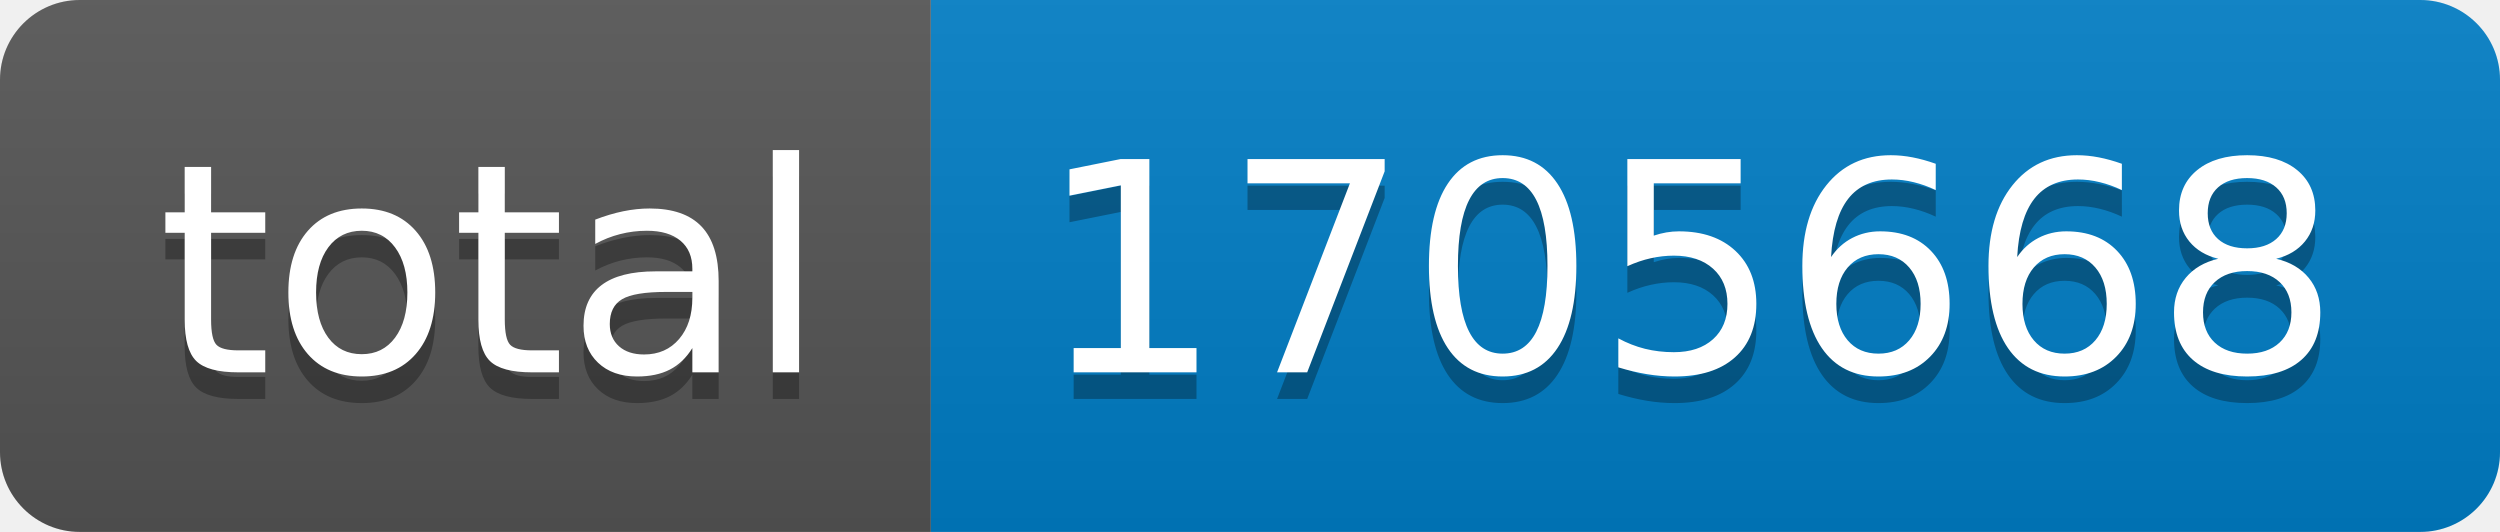
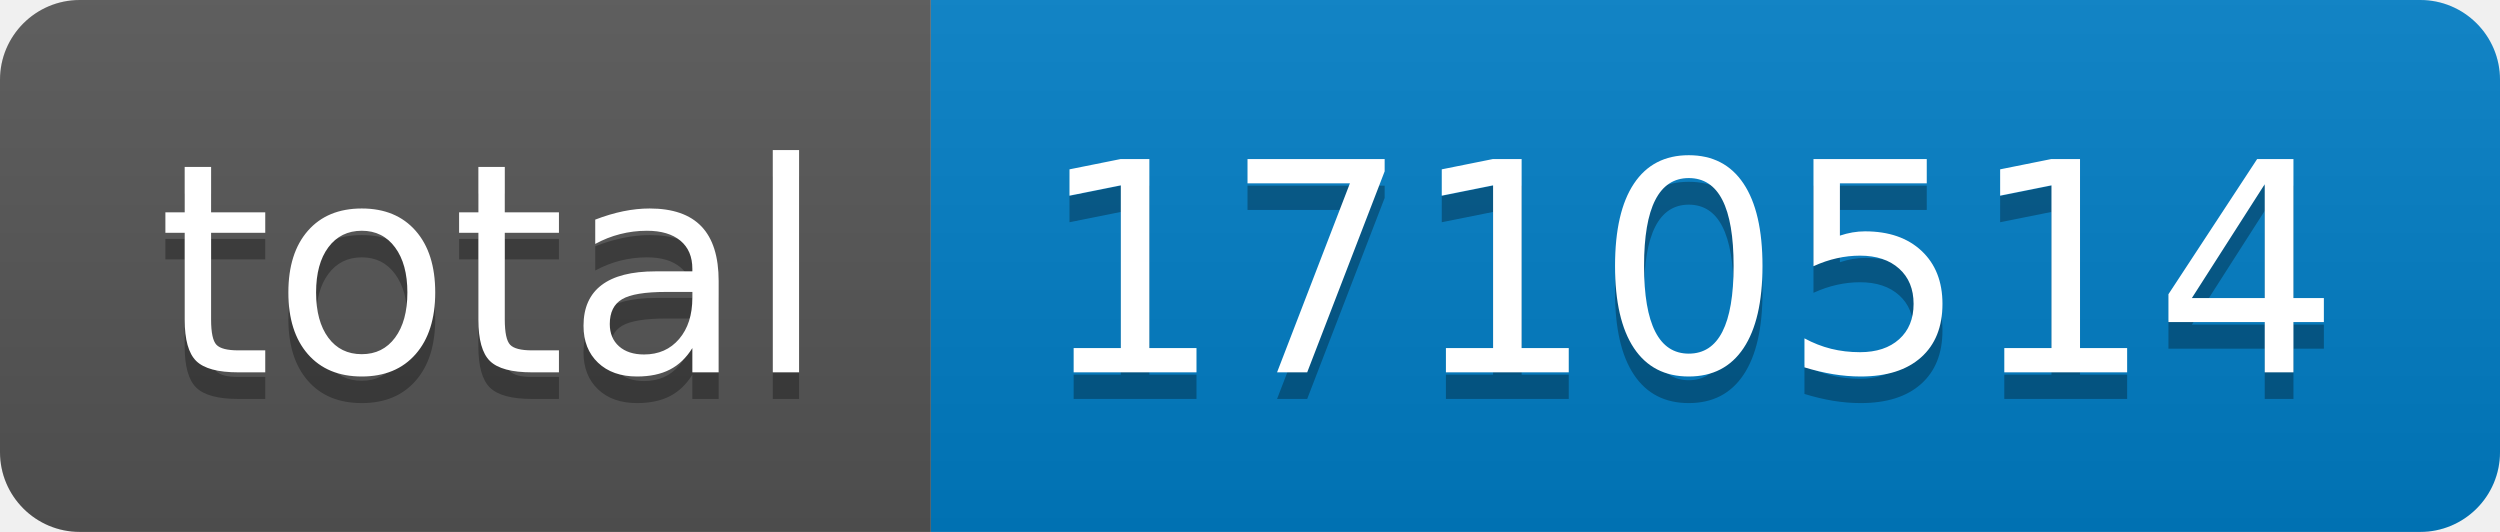
- <svg xmlns="http://www.w3.org/2000/svg" width="94" height="20" role="img" aria-label="total: 1705668">
+ <svg xmlns="http://www.w3.org/2000/svg" width="94" height="20" role="img" aria-label="total: 1710514">
  <linearGradient id="s" x2="0" y2="100%">
    <stop offset="0" stop-color="#bbb" stop-opacity=".1" />
    <stop offset="1" stop-opacity=".1" />
  </linearGradient>
  <clipPath id="r">
    <rect width="94" height="20" rx="3" fill="#fff" />
  </clipPath>
  <g clip-path="url(#r)">
    <rect width="35" height="20" fill="#555" />
    <rect x="35" width="59" height="20" fill="#007ec6" />
    <rect width="94" height="20" fill="url(#s)" />
  </g>
  <g fill="#fff" text-anchor="middle" font-family="Verdana,Geneva,DejaVu Sans,sans-serif" text-rendering="geometricPrecision" font-size="110">
    <text aria-hidden="true" x="185" y="150" fill="#010101" fill-opacity=".3" transform="scale(.1)" textLength="250">total</text>
    <text x="185" y="140" transform="scale(.1)" fill="#fff" textLength="250">total</text>
-     <text aria-hidden="true" x="635" y="150" fill="#010101" fill-opacity=".3" transform="scale(.1)" textLength="490">1705668</text>
-     <text x="635" y="140" transform="scale(.1)" fill="#fff" textLength="490">1705668</text>
+     <text aria-hidden="true" x="635" y="150" fill="#010101" fill-opacity=".3" transform="scale(.1)" textLength="490">1710514</text>
+     <text x="635" y="140" transform="scale(.1)" fill="#fff" textLength="490">1710514</text>
  </g>
</svg>
